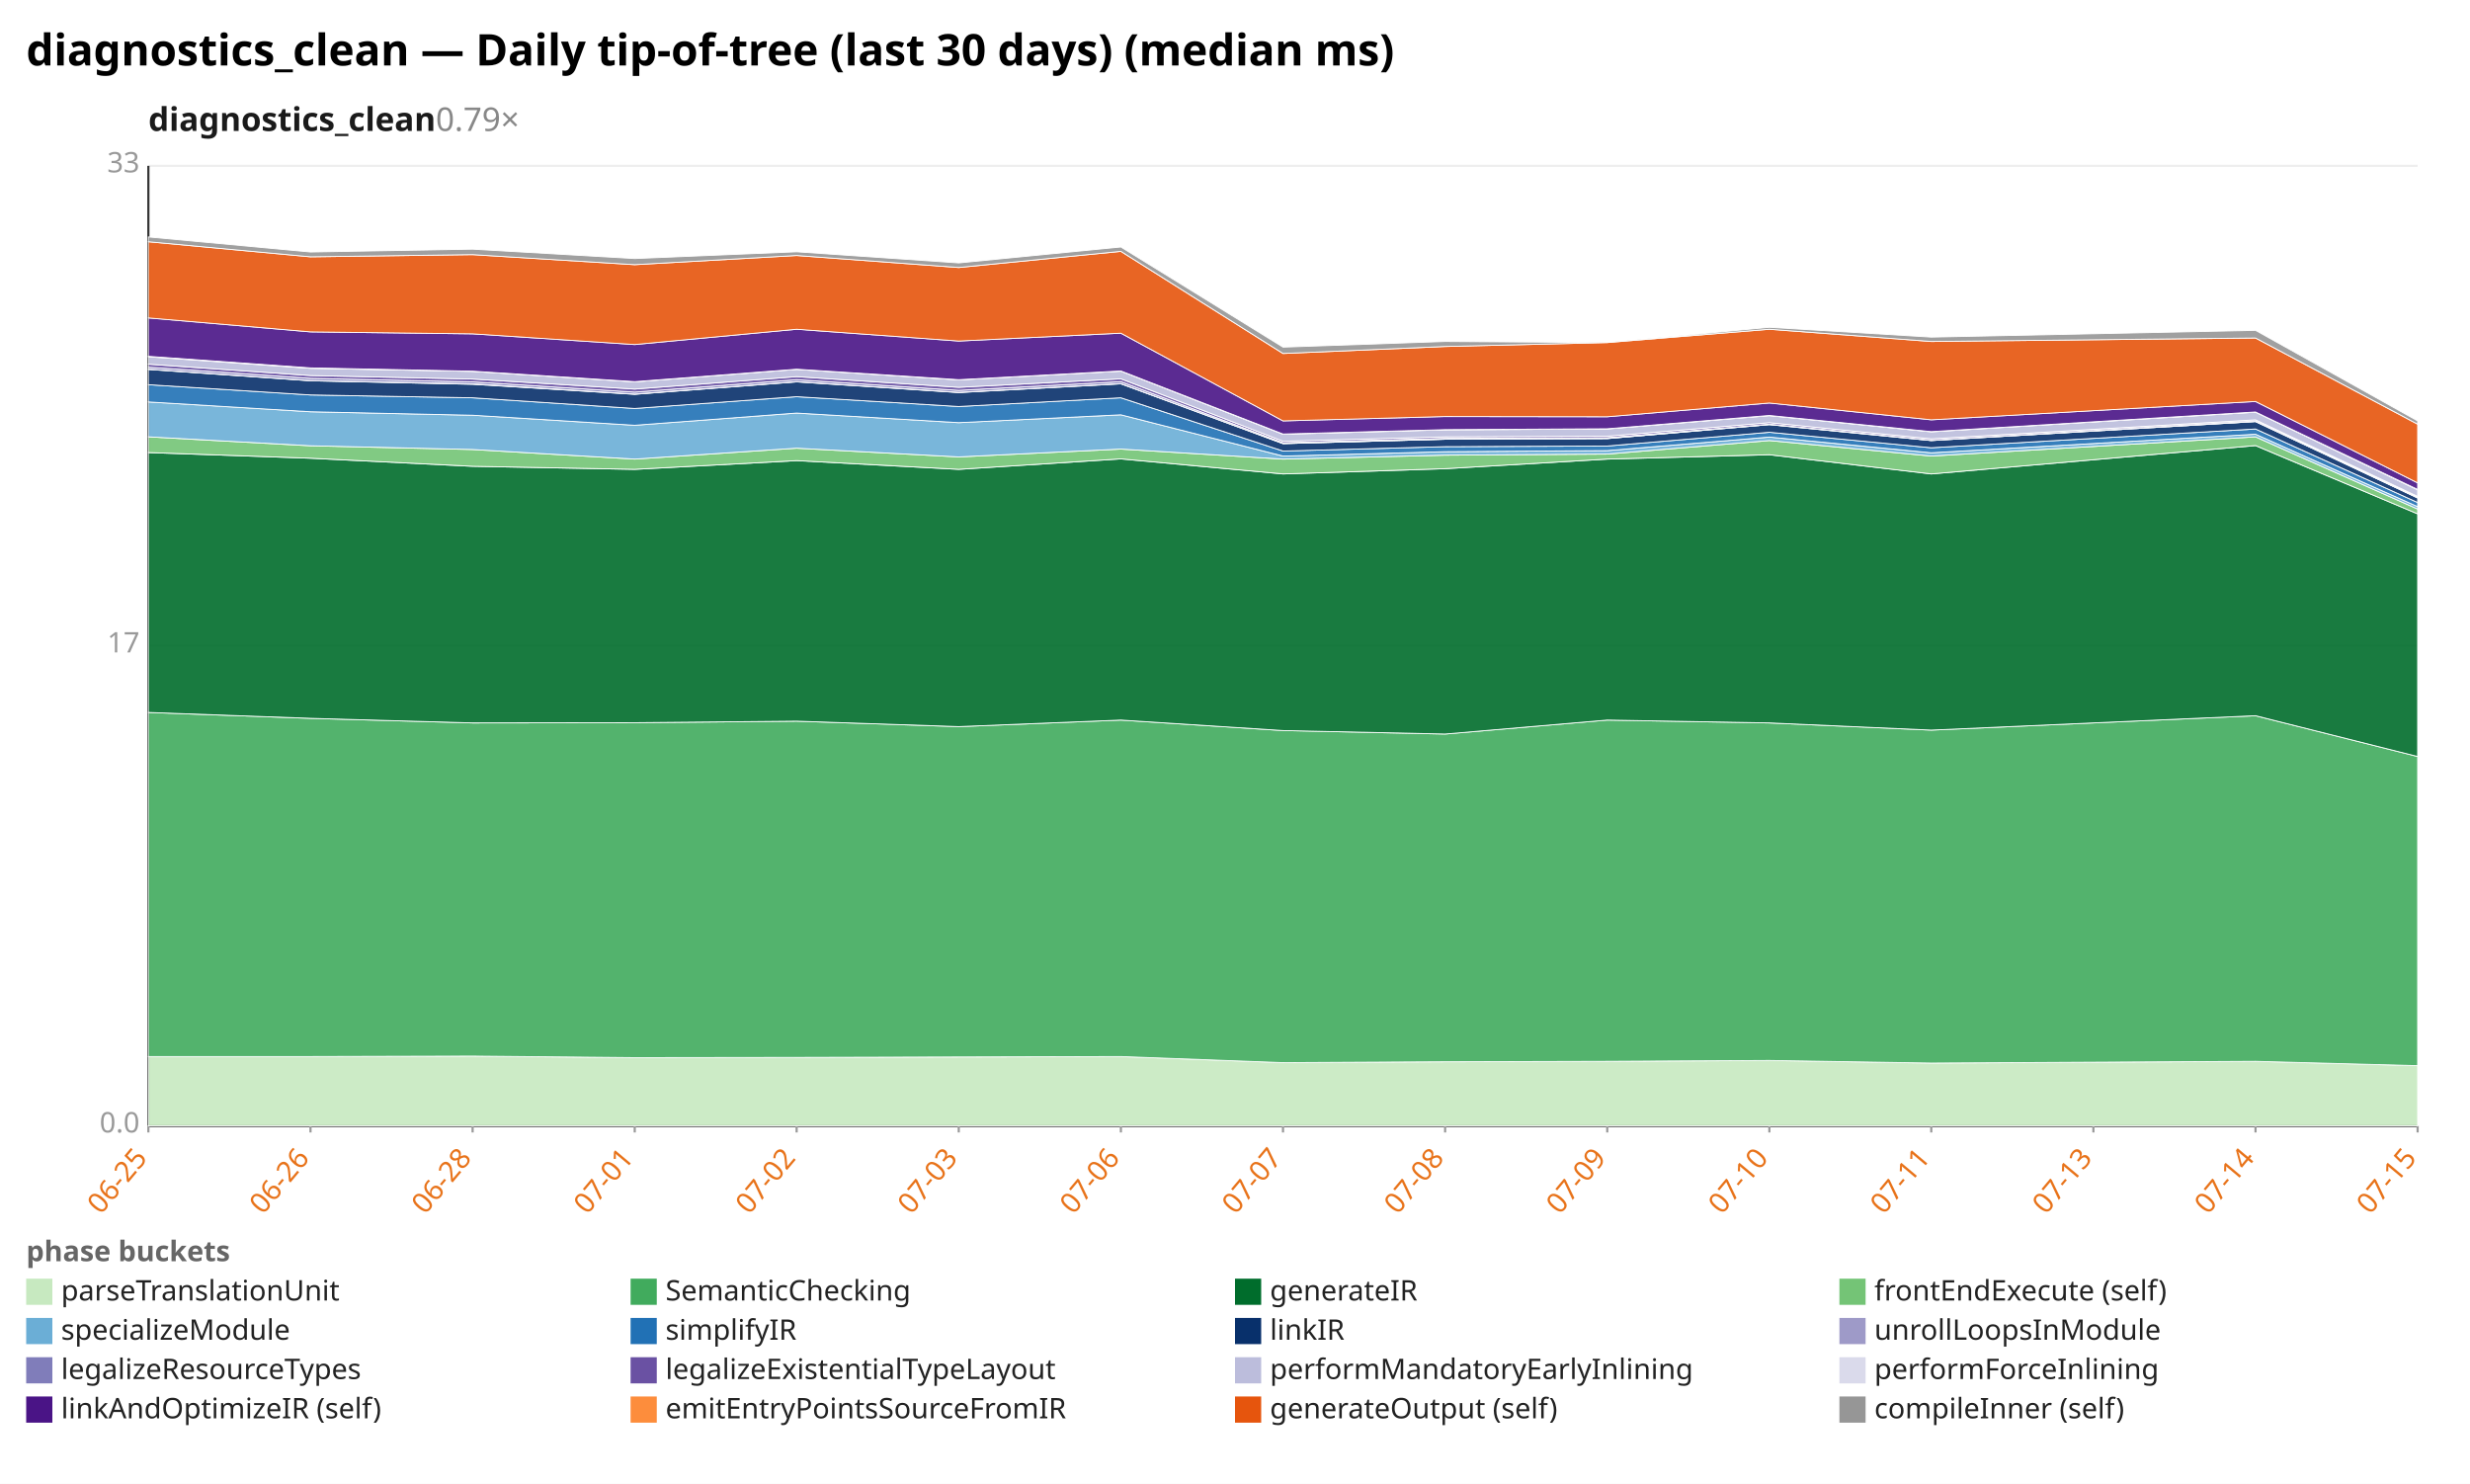
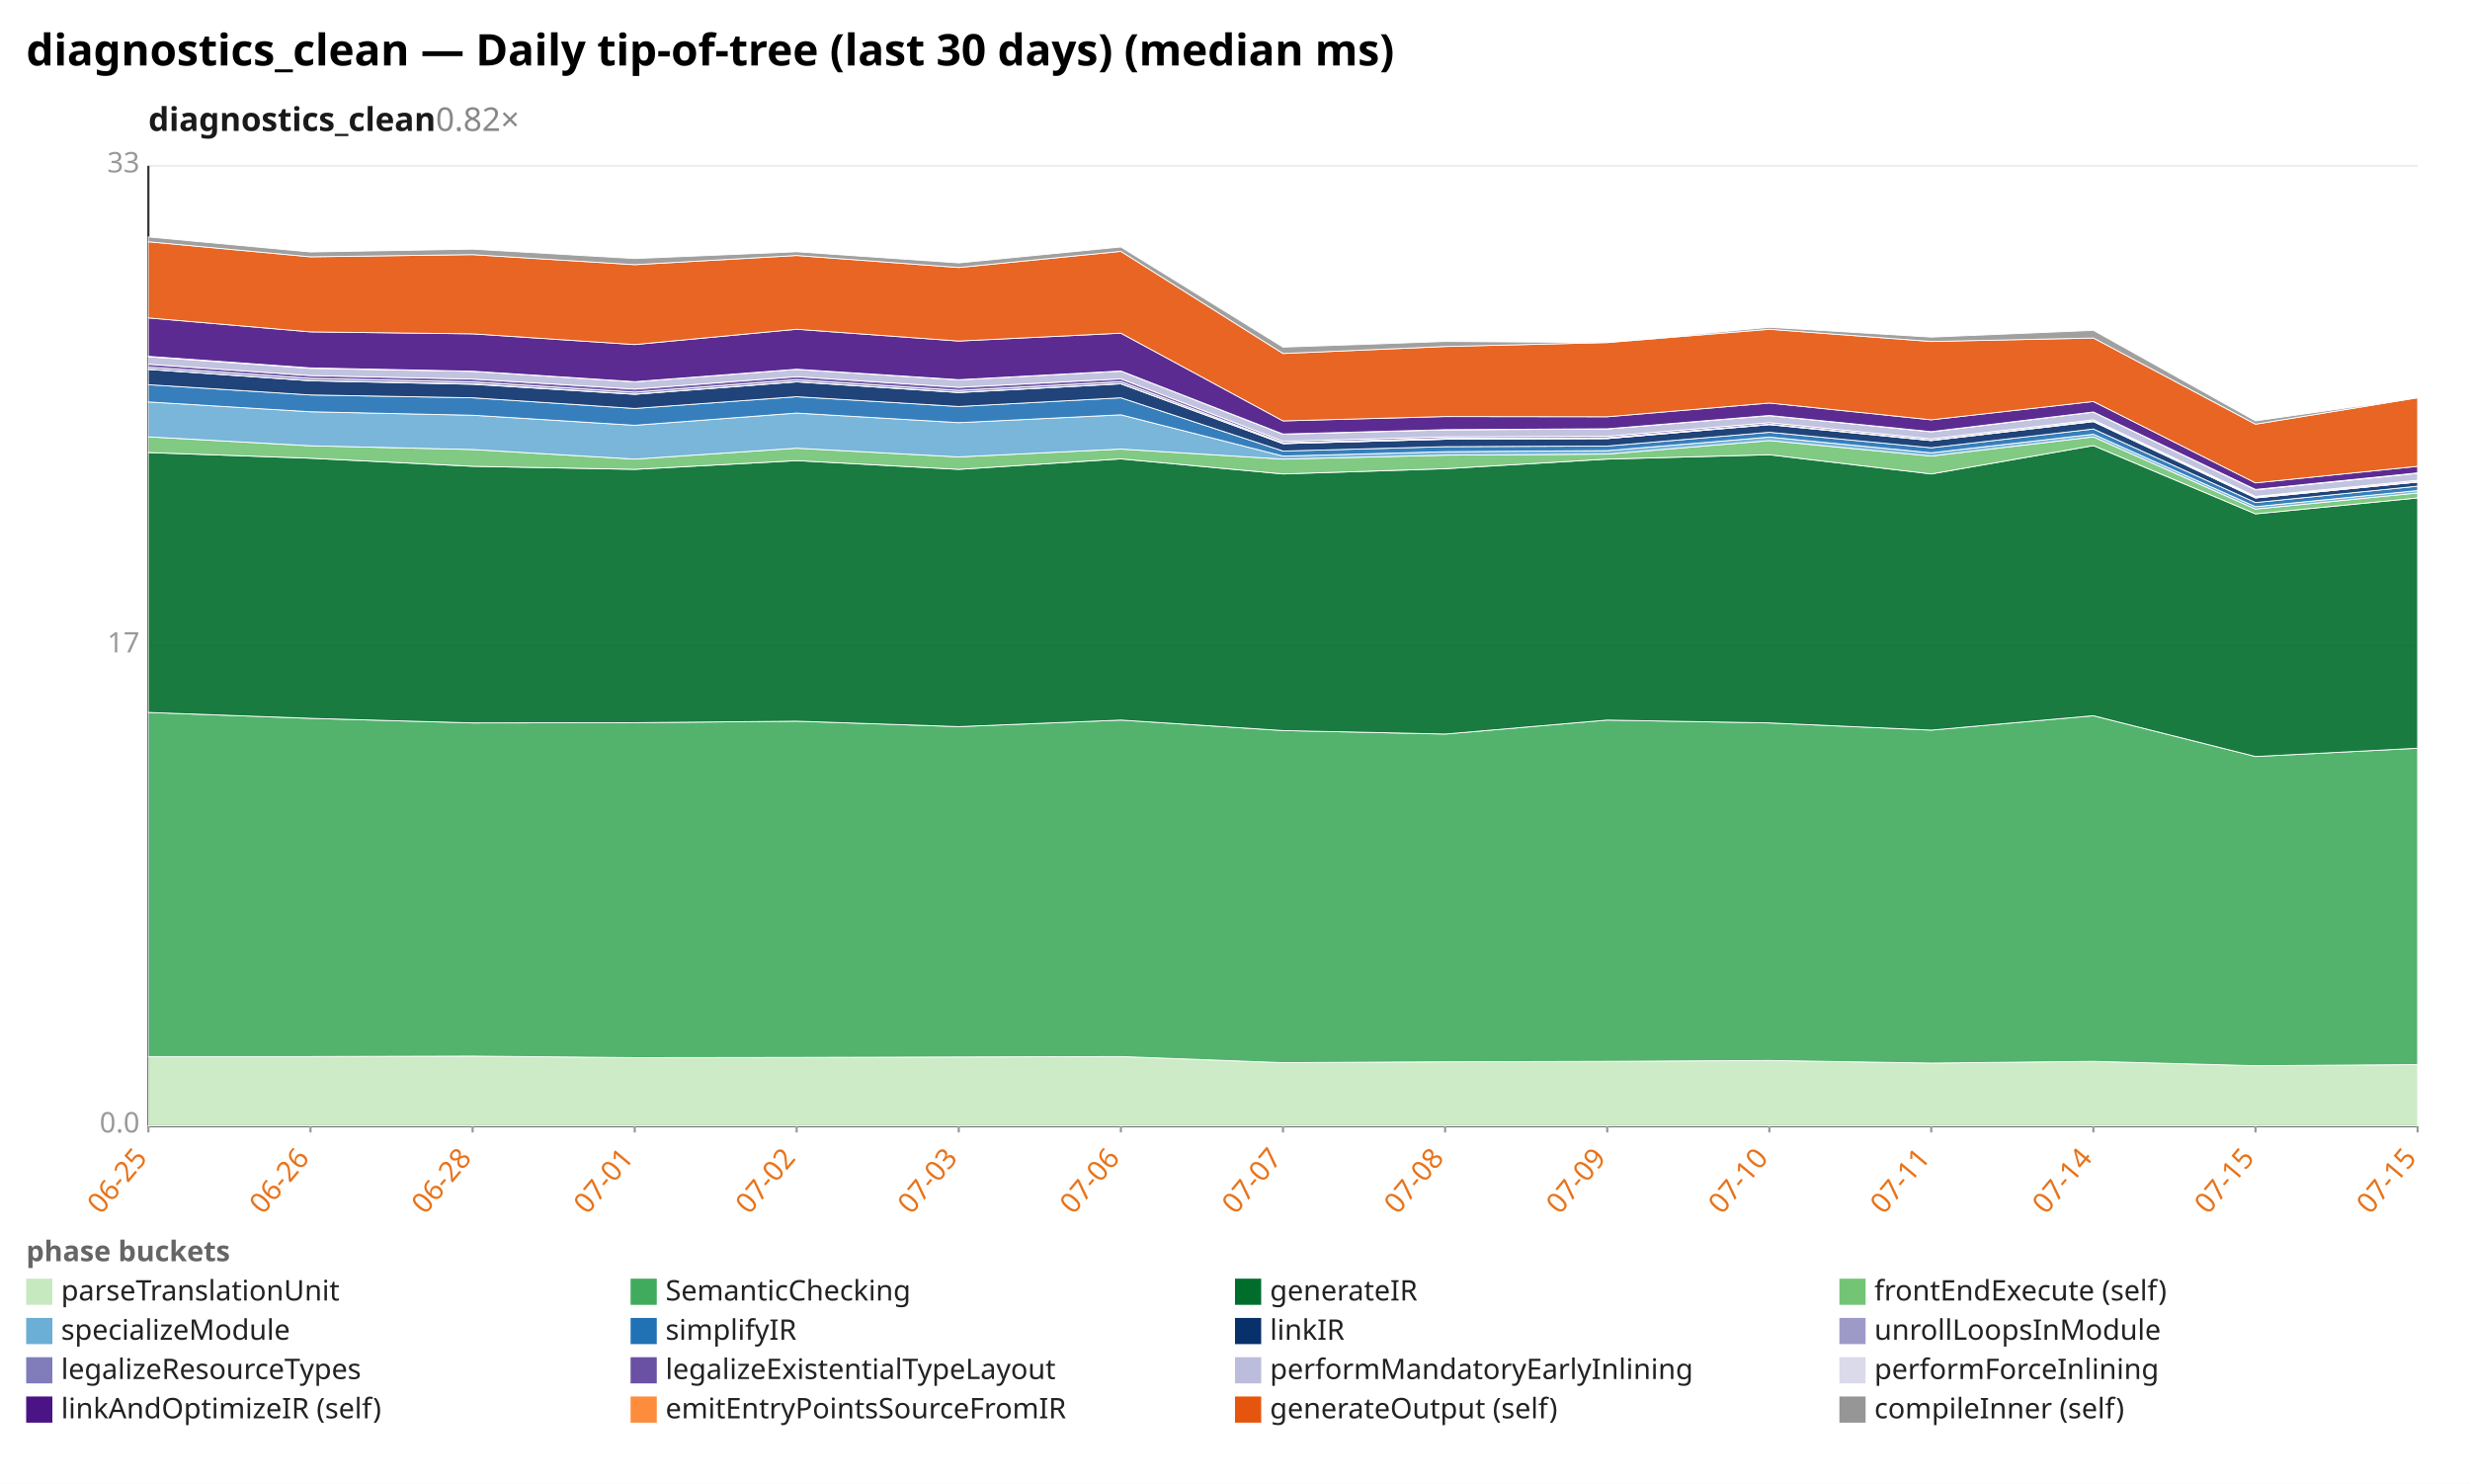
<svg xmlns="http://www.w3.org/2000/svg" width="1132" height="680" viewBox="0 0 1132 680" preserveAspectRatio="xMidYMid meet" font-family="sans-serif" font-size="13">
  <rect width="1132" height="680" fill="white" />
  <text x="12" y="30" font-size="20" font-weight="bold">diagnostics_clean — Daily tip-of-tree (last 30 days) (median ms)</text>
-   <text x="68" y="60" font-size="15" font-weight="600" fill="#1a1a1a">diagnostics_clean<tspan fill="#888" font-weight="400" text-decoration="none">  0.79×</tspan>
+   <text x="68" y="60" font-size="15" font-weight="600" fill="#1a1a1a">diagnostics_clean<tspan fill="#888" font-weight="400" text-decoration="none">  0.82×</tspan>
  </text>
  <line x1="68.0" y1="516.0" x2="1108.0" y2="516.0" stroke="#eee" />
  <text x="64.0" y="519.0" text-anchor="end" fill="#999">0.0</text>
  <line x1="68.0" y1="296.0" x2="1108.0" y2="296.0" stroke="#eee" />
  <text x="64.0" y="299.0" text-anchor="end" fill="#999">17</text>
  <line x1="68.0" y1="76.0" x2="1108.0" y2="76.0" stroke="#eee" />
  <text x="64.0" y="79.0" text-anchor="end" fill="#999">33</text>
  <line x1="68.0" y1="76.0" x2="68.0" y2="516.0" stroke="#333" />
  <line x1="68.0" y1="516.0" x2="1108.0" y2="516.0" stroke="#333" />
  <line x1="68.0" y1="516.0" x2="68.0" y2="519.0" stroke="#999" />
  <text x="68.0" y="531.0" text-anchor="end" fill="#e8731a" transform="rotate(-50 68.0 531.0)">06-25</text>
  <line x1="142.3" y1="516.0" x2="142.3" y2="519.0" stroke="#999" />
  <text x="142.3" y="531.0" text-anchor="end" fill="#e8731a" transform="rotate(-50 142.3 531.0)">06-26</text>
  <line x1="216.6" y1="516.0" x2="216.6" y2="519.0" stroke="#999" />
  <text x="216.6" y="531.0" text-anchor="end" fill="#e8731a" transform="rotate(-50 216.6 531.0)">06-28</text>
  <line x1="290.9" y1="516.0" x2="290.9" y2="519.0" stroke="#999" />
  <text x="290.9" y="531.0" text-anchor="end" fill="#e8731a" transform="rotate(-50 290.9 531.0)">07-01</text>
  <line x1="365.1" y1="516.0" x2="365.1" y2="519.0" stroke="#999" />
  <text x="365.1" y="531.0" text-anchor="end" fill="#e8731a" transform="rotate(-50 365.1 531.0)">07-02</text>
  <line x1="439.4" y1="516.0" x2="439.4" y2="519.0" stroke="#999" />
  <text x="439.4" y="531.0" text-anchor="end" fill="#e8731a" transform="rotate(-50 439.4 531.0)">07-03</text>
  <line x1="513.7" y1="516.0" x2="513.7" y2="519.0" stroke="#999" />
  <text x="513.7" y="531.0" text-anchor="end" fill="#e8731a" transform="rotate(-50 513.7 531.0)">07-06</text>
  <line x1="588.0" y1="516.0" x2="588.0" y2="519.0" stroke="#999" />
  <text x="588.0" y="531.0" text-anchor="end" fill="#e8731a" transform="rotate(-50 588.0 531.0)">07-07</text>
  <line x1="662.3" y1="516.0" x2="662.3" y2="519.0" stroke="#999" />
  <text x="662.3" y="531.0" text-anchor="end" fill="#e8731a" transform="rotate(-50 662.3 531.0)">07-08</text>
  <line x1="736.6" y1="516.0" x2="736.6" y2="519.0" stroke="#999" />
  <text x="736.6" y="531.0" text-anchor="end" fill="#e8731a" transform="rotate(-50 736.6 531.0)">07-09</text>
  <line x1="810.9" y1="516.0" x2="810.9" y2="519.0" stroke="#999" />
  <text x="810.9" y="531.0" text-anchor="end" fill="#e8731a" transform="rotate(-50 810.9 531.0)">07-10</text>
  <line x1="885.1" y1="516.0" x2="885.1" y2="519.0" stroke="#999" />
  <text x="885.1" y="531.0" text-anchor="end" fill="#e8731a" transform="rotate(-50 885.1 531.0)">07-11</text>
  <line x1="959.4" y1="516.0" x2="959.4" y2="519.0" stroke="#999" />
-   <text x="959.4" y="531.0" text-anchor="end" fill="#e8731a" transform="rotate(-50 959.4 531.0)">07-13</text>
+   <text x="959.4" y="531.0" text-anchor="end" fill="#e8731a" transform="rotate(-50 959.4 531.0)">07-14</text>
  <line x1="1033.7" y1="516.0" x2="1033.7" y2="519.0" stroke="#999" />
-   <text x="1033.7" y="531.0" text-anchor="end" fill="#e8731a" transform="rotate(-50 1033.7 531.0)">07-14</text>
+   <text x="1033.7" y="531.0" text-anchor="end" fill="#e8731a" transform="rotate(-50 1033.7 531.0)">07-15</text>
  <line x1="1108.0" y1="516.0" x2="1108.0" y2="519.0" stroke="#999" />
  <text x="1108.0" y="531.0" text-anchor="end" fill="#e8731a" transform="rotate(-50 1108.0 531.0)">07-15</text>
-   <polygon points="68.0,484.2 142.3,484.2 216.6,484.0 290.9,484.7 365.1,484.6 439.4,484.4 513.7,484.2 588.0,487.0 662.3,486.6 736.6,486.4 810.9,486.0 885.1,487.2 1033.7,486.4 1108.0,488.4 1108.0,516.0 1033.7,516.0 885.1,516.0 810.9,516.0 736.6,516.0 662.3,516.0 588.0,516.0 513.7,516.0 439.4,516.0 365.1,516.0 290.9,516.0 216.6,516.0 142.3,516.0 68.0,516.0" fill="#c7e9c0" fill-opacity="0.9" stroke="#fff" stroke-width="0.4" />
-   <polygon points="68.0,326.5 142.3,329.2 216.6,331.3 290.9,331.2 365.1,330.5 439.4,333.0 513.7,330.0 588.0,334.8 662.3,336.4 736.6,330.0 810.9,331.3 885.1,334.6 1033.7,328.0 1108.0,346.7 1108.0,488.4 1033.7,486.4 885.1,487.2 810.9,486.0 736.6,486.4 662.3,486.6 588.0,487.0 513.7,484.2 439.4,484.4 365.1,484.6 290.9,484.7 216.6,484.0 142.3,484.2 68.0,484.2" fill="#41ab5d" fill-opacity="0.9" stroke="#fff" stroke-width="0.4" />
-   <polygon points="68.0,207.4 142.3,210.0 216.6,213.7 290.9,215.1 365.1,211.1 439.4,215.1 513.7,210.3 588.0,217.2 662.3,214.8 736.6,210.4 810.9,208.4 885.1,217.2 1033.7,204.2 1108.0,235.5 1108.0,346.7 1033.7,328.0 885.1,334.6 810.9,331.3 736.6,330.0 662.3,336.4 588.0,334.8 513.7,330.0 439.4,333.0 365.1,330.5 290.9,331.2 216.6,331.3 142.3,329.2 68.0,326.5" fill="#006d2c" fill-opacity="0.9" stroke="#fff" stroke-width="0.4" />
-   <polygon points="68.0,200.2 142.3,204.3 216.6,206.0 290.9,210.4 365.1,205.4 439.4,209.4 513.7,205.8 588.0,210.4 662.3,208.6 736.6,208.1 810.9,201.9 885.1,209.0 1033.7,200.2 1108.0,233.3 1108.0,235.5 1033.7,204.2 885.1,217.2 810.9,208.4 736.6,210.4 662.3,214.8 588.0,217.2 513.7,210.3 439.4,215.1 365.1,211.1 290.9,215.1 216.6,213.7 142.3,210.0 68.0,207.4" fill="#74c476" fill-opacity="0.9" stroke="#fff" stroke-width="0.4" />
-   <polygon points="68.0,184.2 142.3,188.7 216.6,190.3 290.9,194.9 365.1,189.3 439.4,193.7 513.7,190.1 588.0,209.0 662.3,207.0 736.6,206.5 810.9,200.3 885.1,207.5 1033.7,199.0 1108.0,232.2 1108.0,233.3 1033.7,200.2 885.1,209.0 810.9,201.9 736.6,208.1 662.3,208.6 588.0,210.4 513.7,205.8 439.4,209.4 365.1,205.4 290.9,210.4 216.6,206.0 142.3,204.3 68.0,200.2" fill="#6baed6" fill-opacity="0.9" stroke="#fff" stroke-width="0.4" />
-   <polygon points="68.0,176.3 142.3,181.0 216.6,182.3 290.9,187.2 365.1,181.8 439.4,186.3 513.7,182.3 588.0,206.7 662.3,204.7 736.6,204.4 810.9,198.1 885.1,205.2 1033.7,196.6 1108.0,230.3 1108.0,232.2 1033.7,199.0 885.1,207.5 810.9,200.3 736.6,206.5 662.3,207.0 588.0,209.0 513.7,190.1 439.4,193.7 365.1,189.3 290.9,194.9 216.6,190.3 142.3,188.7 68.0,184.2" fill="#2171b5" fill-opacity="0.9" stroke="#fff" stroke-width="0.4" />
-   <polygon points="68.0,169.3 142.3,174.5 216.6,176.1 290.9,180.7 365.1,175.0 439.4,179.9 513.7,175.9 588.0,203.3 662.3,201.3 736.6,201.0 810.9,194.6 885.1,201.9 1033.7,193.2 1108.0,228.2 1108.0,230.3 1033.7,196.6 885.1,205.2 810.9,198.1 736.6,204.4 662.3,204.7 588.0,206.7 513.7,182.3 439.4,186.3 365.1,181.8 290.9,187.2 216.6,182.3 142.3,181.0 68.0,176.3" fill="#08306b" fill-opacity="0.9" stroke="#fff" stroke-width="0.4" />
-   <polygon points="68.0,169.2 142.3,174.4 216.6,175.9 290.9,180.6 365.1,174.9 439.4,179.8 513.7,175.8 588.0,203.3 662.3,201.3 736.6,201.0 810.9,194.6 885.1,201.9 1033.7,193.2 1108.0,228.2 1108.0,228.2 1033.7,193.2 885.1,201.9 810.9,194.6 736.6,201.0 662.3,201.3 588.0,203.3 513.7,175.9 439.4,179.9 365.1,175.0 290.9,180.7 216.6,176.1 142.3,174.5 68.0,169.3" fill="#9e9ac8" fill-opacity="0.9" stroke="#fff" stroke-width="0.4" />
-   <polygon points="68.0,168.3 142.3,173.4 216.6,175.0 290.9,179.7 365.1,174.0 439.4,178.9 513.7,174.9 588.0,202.9 662.3,200.9 736.6,200.6 810.9,194.4 885.1,201.7 1033.7,192.9 1108.0,227.9 1108.0,228.2 1033.7,193.2 885.1,201.9 810.9,194.6 736.6,201.0 662.3,201.3 588.0,203.3 513.7,175.8 439.4,179.8 365.1,174.9 290.9,180.6 216.6,175.9 142.3,174.4 68.0,169.2" fill="#807dba" fill-opacity="0.9" stroke="#fff" stroke-width="0.4" />
-   <polygon points="68.0,166.9 142.3,172.1 216.6,173.7 290.9,178.3 365.1,172.6 439.4,177.5 513.7,173.6 588.0,202.2 662.3,200.2 736.6,199.9 810.9,193.7 885.1,201.1 1033.7,192.4 1108.0,227.5 1108.0,227.9 1033.7,192.9 885.1,201.7 810.9,194.4 736.6,200.6 662.3,200.9 588.0,202.9 513.7,174.9 439.4,178.9 365.1,174.0 290.9,179.7 216.6,175.0 142.3,173.4 68.0,168.3" fill="#6a51a3" fill-opacity="0.9" stroke="#fff" stroke-width="0.4" />
-   <polygon points="68.0,163.5 142.3,168.8 216.6,170.2 290.9,175.0 365.1,169.3 439.4,174.1 513.7,170.1 588.0,199.0 662.3,197.0 736.6,196.6 810.9,190.5 885.1,197.9 1033.7,188.9 1108.0,224.5 1108.0,227.5 1033.7,192.4 885.1,201.1 810.9,193.7 736.6,199.9 662.3,200.2 588.0,202.2 513.7,173.6 439.4,177.5 365.1,172.6 290.9,178.3 216.6,173.7 142.3,172.1 68.0,166.9" fill="#bcbddc" fill-opacity="0.9" stroke="#fff" stroke-width="0.4" />
-   <polygon points="68.0,163.3 142.3,168.6 216.6,170.1 290.9,174.9 365.1,169.2 439.4,174.0 513.7,170.0 588.0,198.9 662.3,196.9 736.6,196.5 810.9,190.4 885.1,197.8 1033.7,188.8 1108.0,224.3 1108.0,224.5 1033.7,188.9 885.1,197.9 810.9,190.5 736.6,196.6 662.3,197.0 588.0,199.0 513.7,170.1 439.4,174.1 365.1,169.3 290.9,175.0 216.6,170.2 142.3,168.8 68.0,163.5" fill="#dadaeb" fill-opacity="0.9" stroke="#fff" stroke-width="0.4" />
-   <polygon points="68.0,145.7 142.3,152.1 216.6,153.0 290.9,157.9 365.1,150.9 439.4,156.3 513.7,152.7 588.0,192.9 662.3,190.9 736.6,191.0 810.9,184.7 885.1,192.4 1033.7,184.0 1108.0,221.3 1108.0,224.3 1033.7,188.8 885.1,197.8 810.9,190.4 736.6,196.5 662.3,196.9 588.0,198.9 513.7,170.0 439.4,174.0 365.1,169.2 290.9,174.9 216.6,170.1 142.3,168.6 68.0,163.3" fill="#4a1486" fill-opacity="0.9" stroke="#fff" stroke-width="0.4" />
-   <polygon points="68.0,110.8 142.3,117.7 216.6,116.7 290.9,121.3 365.1,117.1 439.4,122.6 513.7,115.2 588.0,162.0 662.3,158.8 736.6,157.0 810.9,150.9 885.1,156.5 1033.7,154.9 1108.0,194.4 1108.0,221.3 1033.7,184.0 885.1,192.4 810.9,184.7 736.6,191.0 662.3,190.9 588.0,192.9 513.7,152.7 439.4,156.3 365.1,150.9 290.9,157.9 216.6,153.0 142.3,152.1 68.0,145.7" fill="#e6550d" fill-opacity="0.9" stroke="#fff" stroke-width="0.4" />
-   <polygon points="68.0,108.6 142.3,115.5 216.6,114.2 290.9,118.5 365.1,115.4 439.4,120.5 513.7,113.2 588.0,159.1 662.3,156.5 736.6,157.0 810.9,150.0 885.1,154.5 1033.7,151.4 1108.0,192.9 1108.0,194.4 1033.7,154.9 885.1,156.5 810.9,150.9 736.6,157.0 662.3,158.8 588.0,162.0 513.7,115.2 439.4,122.6 365.1,117.1 290.9,121.3 216.6,116.7 142.3,117.7 68.0,110.8" fill="#969696" fill-opacity="0.9" stroke="#fff" stroke-width="0.4" />
+   <polygon points="68.0,484.2 142.3,484.2 216.6,484.0 290.9,484.7 365.1,484.6 439.4,484.4 513.7,484.2 588.0,487.0 662.3,486.6 736.6,486.4 810.9,486.0 885.1,487.2 959.4,486.4 1033.7,488.4 1108.0,487.9 1108.0,516.0 1033.7,516.0 959.4,516.0 885.1,516.0 810.9,516.0 736.6,516.0 662.3,516.0 588.0,516.0 513.7,516.0 439.4,516.0 365.1,516.0 290.9,516.0 216.6,516.0 142.3,516.0 68.0,516.0" fill="#c7e9c0" fill-opacity="0.9" stroke="#fff" stroke-width="0.4" />
+   <polygon points="68.0,326.5 142.3,329.2 216.6,331.3 290.9,331.2 365.1,330.5 439.4,333.0 513.7,330.0 588.0,334.8 662.3,336.4 736.6,330.0 810.9,331.3 885.1,334.6 959.4,328.0 1033.7,346.7 1108.0,342.9 1108.0,487.9 1033.7,488.4 959.4,486.4 885.1,487.2 810.9,486.0 736.6,486.4 662.3,486.6 588.0,487.0 513.7,484.2 439.4,484.4 365.1,484.6 290.9,484.7 216.6,484.0 142.3,484.2 68.0,484.2" fill="#41ab5d" fill-opacity="0.9" stroke="#fff" stroke-width="0.4" />
+   <polygon points="68.0,207.4 142.3,210.0 216.6,213.7 290.9,215.1 365.1,211.1 439.4,215.1 513.7,210.3 588.0,217.2 662.3,214.8 736.6,210.4 810.9,208.4 885.1,217.2 959.4,204.2 1033.7,235.5 1108.0,228.2 1108.0,342.9 1033.7,346.7 959.4,328.0 885.1,334.6 810.9,331.3 736.6,330.0 662.3,336.4 588.0,334.8 513.7,330.0 439.4,333.0 365.1,330.5 290.9,331.2 216.6,331.3 142.3,329.2 68.0,326.5" fill="#006d2c" fill-opacity="0.9" stroke="#fff" stroke-width="0.4" />
+   <polygon points="68.0,200.2 142.3,204.3 216.6,206.0 290.9,210.4 365.1,205.4 439.4,209.4 513.7,205.8 588.0,210.4 662.3,208.6 736.6,208.1 810.9,201.9 885.1,209.0 959.4,200.2 1033.7,233.3 1108.0,225.9 1108.0,228.2 1033.7,235.5 959.4,204.2 885.1,217.2 810.9,208.4 736.6,210.4 662.3,214.8 588.0,217.2 513.7,210.3 439.4,215.1 365.1,211.1 290.9,215.1 216.6,213.7 142.3,210.0 68.0,207.4" fill="#74c476" fill-opacity="0.9" stroke="#fff" stroke-width="0.4" />
+   <polygon points="68.0,184.2 142.3,188.7 216.6,190.3 290.9,194.9 365.1,189.3 439.4,193.7 513.7,190.1 588.0,209.0 662.3,207.0 736.6,206.5 810.9,200.3 885.1,207.5 959.4,199.0 1033.7,232.2 1108.0,224.8 1108.0,225.9 1033.7,233.3 959.4,200.2 885.1,209.0 810.9,201.9 736.6,208.1 662.3,208.6 588.0,210.4 513.7,205.8 439.4,209.4 365.1,205.4 290.9,210.4 216.6,206.0 142.3,204.3 68.0,200.2" fill="#6baed6" fill-opacity="0.9" stroke="#fff" stroke-width="0.4" />
+   <polygon points="68.0,176.3 142.3,181.0 216.6,182.3 290.9,187.2 365.1,181.8 439.4,186.3 513.7,182.3 588.0,206.7 662.3,204.7 736.6,204.4 810.9,198.1 885.1,205.2 959.4,196.6 1033.7,230.3 1108.0,222.8 1108.0,224.8 1033.7,232.2 959.4,199.0 885.1,207.5 810.9,200.3 736.6,206.5 662.3,207.0 588.0,209.0 513.7,190.1 439.4,193.7 365.1,189.3 290.9,194.9 216.6,190.3 142.3,188.7 68.0,184.2" fill="#2171b5" fill-opacity="0.9" stroke="#fff" stroke-width="0.4" />
+   <polygon points="68.0,169.3 142.3,174.5 216.6,176.1 290.9,180.7 365.1,175.0 439.4,179.9 513.7,175.9 588.0,203.3 662.3,201.3 736.6,201.0 810.9,194.6 885.1,201.9 959.4,193.2 1033.7,228.2 1108.0,220.9 1108.0,222.8 1033.7,230.3 959.4,196.6 885.1,205.2 810.9,198.1 736.6,204.4 662.3,204.7 588.0,206.7 513.7,182.3 439.4,186.3 365.1,181.8 290.9,187.2 216.6,182.3 142.3,181.0 68.0,176.3" fill="#08306b" fill-opacity="0.9" stroke="#fff" stroke-width="0.4" />
+   <polygon points="68.0,169.2 142.3,174.4 216.6,175.9 290.9,180.6 365.1,174.9 439.4,179.8 513.7,175.8 588.0,203.3 662.3,201.3 736.6,201.0 810.9,194.6 885.1,201.9 959.4,193.2 1033.7,228.2 1108.0,220.9 1108.0,220.9 1033.7,228.2 959.4,193.2 885.1,201.9 810.9,194.6 736.6,201.0 662.3,201.3 588.0,203.3 513.7,175.9 439.4,179.9 365.1,175.0 290.9,180.7 216.6,176.1 142.3,174.5 68.0,169.3" fill="#9e9ac8" fill-opacity="0.9" stroke="#fff" stroke-width="0.4" />
+   <polygon points="68.0,168.3 142.3,173.4 216.6,175.0 290.9,179.7 365.1,174.0 439.4,178.9 513.7,174.9 588.0,202.9 662.3,200.9 736.6,200.6 810.9,194.4 885.1,201.7 959.4,192.9 1033.7,227.9 1108.0,220.6 1108.0,220.9 1033.7,228.2 959.4,193.2 885.1,201.9 810.9,194.6 736.6,201.0 662.3,201.3 588.0,203.3 513.7,175.8 439.4,179.8 365.1,174.9 290.9,180.6 216.6,175.9 142.3,174.4 68.0,169.2" fill="#807dba" fill-opacity="0.9" stroke="#fff" stroke-width="0.4" />
+   <polygon points="68.0,166.9 142.3,172.1 216.6,173.7 290.9,178.3 365.1,172.6 439.4,177.5 513.7,173.6 588.0,202.2 662.3,200.2 736.6,199.9 810.9,193.7 885.1,201.1 959.4,192.4 1033.7,227.5 1108.0,220.1 1108.0,220.6 1033.7,227.9 959.4,192.9 885.1,201.7 810.9,194.4 736.6,200.6 662.3,200.9 588.0,202.9 513.7,174.9 439.4,178.9 365.1,174.0 290.9,179.7 216.6,175.0 142.3,173.4 68.0,168.3" fill="#6a51a3" fill-opacity="0.9" stroke="#fff" stroke-width="0.4" />
+   <polygon points="68.0,163.5 142.3,168.8 216.6,170.2 290.9,175.0 365.1,169.3 439.4,174.1 513.7,170.1 588.0,199.0 662.3,197.0 736.6,196.6 810.9,190.5 885.1,197.9 959.4,188.9 1033.7,224.5 1108.0,216.9 1108.0,220.1 1033.7,227.5 959.4,192.4 885.1,201.1 810.9,193.7 736.6,199.9 662.3,200.2 588.0,202.2 513.7,173.6 439.4,177.5 365.1,172.6 290.9,178.3 216.6,173.7 142.3,172.1 68.0,166.9" fill="#bcbddc" fill-opacity="0.9" stroke="#fff" stroke-width="0.4" />
+   <polygon points="68.0,163.3 142.3,168.6 216.6,170.1 290.9,174.9 365.1,169.2 439.4,174.0 513.7,170.0 588.0,198.9 662.3,196.9 736.6,196.5 810.9,190.4 885.1,197.8 959.4,188.8 1033.7,224.3 1108.0,216.7 1108.0,216.9 1033.7,224.5 959.4,188.9 885.1,197.9 810.9,190.5 736.6,196.6 662.3,197.0 588.0,199.0 513.7,170.1 439.4,174.1 365.1,169.3 290.9,175.0 216.6,170.2 142.3,168.8 68.0,163.5" fill="#dadaeb" fill-opacity="0.9" stroke="#fff" stroke-width="0.4" />
+   <polygon points="68.0,145.7 142.3,152.1 216.6,153.0 290.9,157.9 365.1,150.9 439.4,156.3 513.7,152.7 588.0,192.9 662.3,190.9 736.6,191.0 810.9,184.7 885.1,192.4 959.4,184.0 1033.7,221.3 1108.0,213.7 1108.0,216.7 1033.7,224.3 959.4,188.8 885.1,197.8 810.9,190.4 736.6,196.5 662.3,196.9 588.0,198.9 513.7,170.0 439.4,174.0 365.1,169.2 290.9,174.9 216.6,170.1 142.3,168.6 68.0,163.3" fill="#4a1486" fill-opacity="0.9" stroke="#fff" stroke-width="0.4" />
+   <polygon points="68.0,110.8 142.3,117.7 216.6,116.7 290.9,121.3 365.1,117.1 439.4,122.6 513.7,115.2 588.0,162.0 662.3,158.8 736.6,157.0 810.9,150.9 885.1,156.5 959.4,154.9 1033.7,194.4 1108.0,182.3 1108.0,213.7 1033.7,221.3 959.4,184.0 885.1,192.4 810.9,184.7 736.6,191.0 662.3,190.9 588.0,192.9 513.7,152.7 439.4,156.3 365.1,150.9 290.9,157.9 216.6,153.0 142.3,152.1 68.0,145.7" fill="#e6550d" fill-opacity="0.9" stroke="#fff" stroke-width="0.4" />
+   <polygon points="68.0,108.6 142.3,115.5 216.6,114.2 290.9,118.5 365.1,115.4 439.4,120.5 513.7,113.2 588.0,159.1 662.3,156.5 736.6,157.0 810.9,150.0 885.1,154.5 959.4,151.4 1033.7,192.9 1108.0,182.3 1108.0,182.3 1033.7,194.4 959.4,154.9 885.1,156.5 810.9,150.9 736.6,157.0 662.3,158.8 588.0,162.0 513.7,115.2 439.4,122.6 365.1,117.1 290.9,121.3 216.6,116.7 142.3,117.7 68.0,110.8" fill="#969696" fill-opacity="0.9" stroke="#fff" stroke-width="0.4" />
  <text x="12" y="578" fill="#666" font-weight="600">phase buckets</text>
  <rect x="12" y="586" width="12" height="12" fill="#c7e9c0" />
  <text x="28" y="596" fill="#222">parseTranslationUnit</text>
  <rect x="289" y="586" width="12" height="12" fill="#41ab5d" />
  <text x="305" y="596" fill="#222">SemanticChecking</text>
  <rect x="566" y="586" width="12" height="12" fill="#006d2c" />
  <text x="582" y="596" fill="#222">generateIR</text>
  <rect x="843" y="586" width="12" height="12" fill="#74c476" />
  <text x="859" y="596" fill="#222">frontEndExecute (self)</text>
  <rect x="12" y="604" width="12" height="12" fill="#6baed6" />
  <text x="28" y="614" fill="#222">specializeModule</text>
  <rect x="289" y="604" width="12" height="12" fill="#2171b5" />
  <text x="305" y="614" fill="#222">simplifyIR</text>
  <rect x="566" y="604" width="12" height="12" fill="#08306b" />
  <text x="582" y="614" fill="#222">linkIR</text>
  <rect x="843" y="604" width="12" height="12" fill="#9e9ac8" />
  <text x="859" y="614" fill="#222">unrollLoopsInModule</text>
  <rect x="12" y="622" width="12" height="12" fill="#807dba" />
  <text x="28" y="632" fill="#222">legalizeResourceTypes</text>
  <rect x="289" y="622" width="12" height="12" fill="#6a51a3" />
  <text x="305" y="632" fill="#222">legalizeExistentialTypeLayout</text>
  <rect x="566" y="622" width="12" height="12" fill="#bcbddc" />
  <text x="582" y="632" fill="#222">performMandatoryEarlyInlining</text>
  <rect x="843" y="622" width="12" height="12" fill="#dadaeb" />
  <text x="859" y="632" fill="#222">performForceInlining</text>
  <rect x="12" y="640" width="12" height="12" fill="#4a1486" />
  <text x="28" y="650" fill="#222">linkAndOptimizeIR (self)</text>
  <rect x="289" y="640" width="12" height="12" fill="#fd8d3c" />
  <text x="305" y="650" fill="#222">emitEntryPointsSourceFromIR</text>
  <rect x="566" y="640" width="12" height="12" fill="#e6550d" />
  <text x="582" y="650" fill="#222">generateOutput (self)</text>
  <rect x="843" y="640" width="12" height="12" fill="#969696" />
  <text x="859" y="650" fill="#222">compileInner (self)</text>
</svg>
